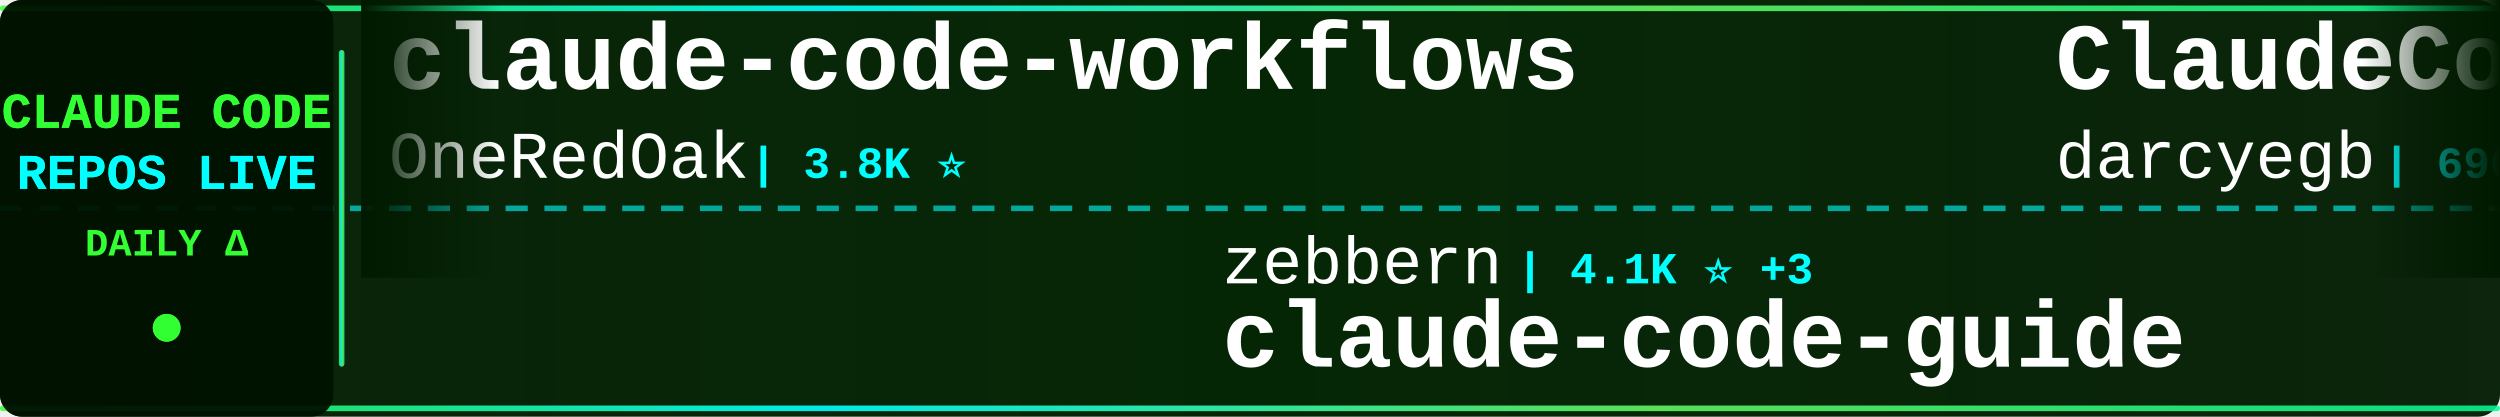
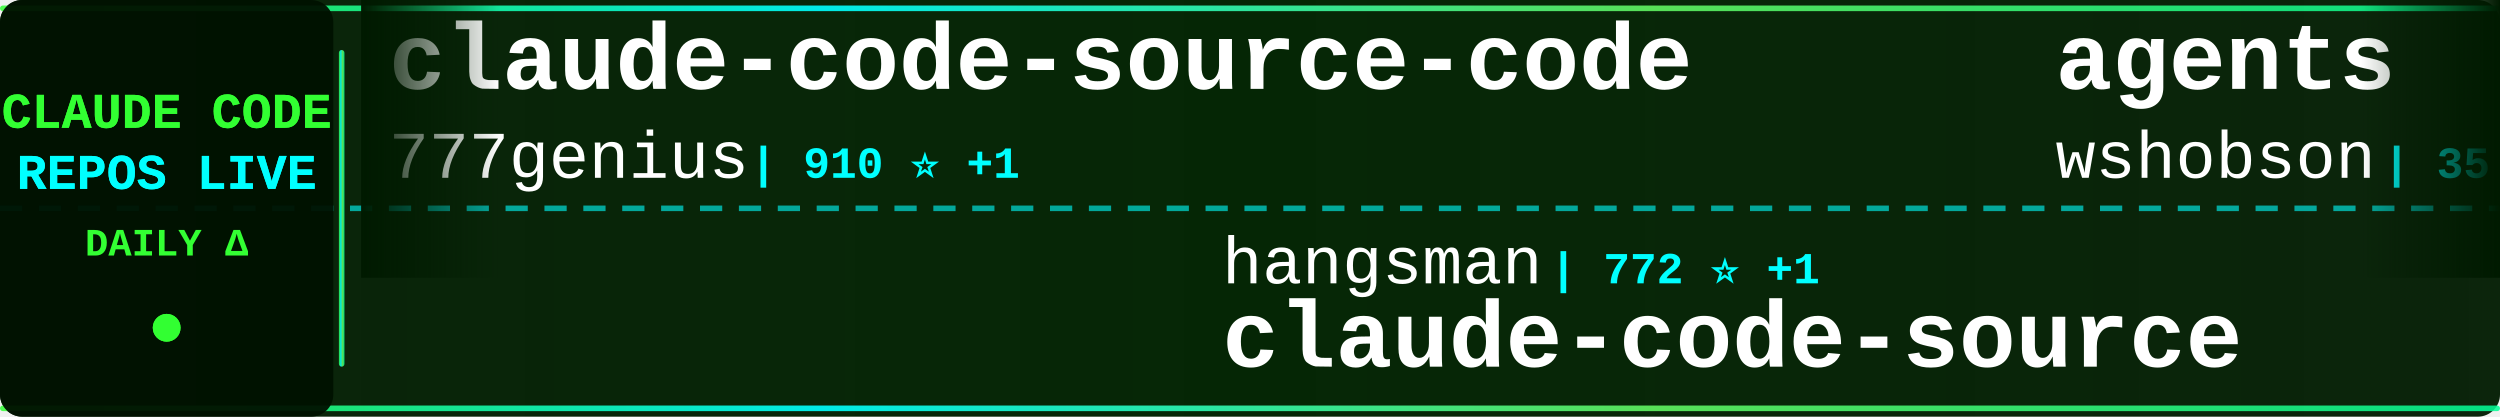
<svg xmlns="http://www.w3.org/2000/svg" width="900" height="150">
  <defs>
    <linearGradient id="tickerBg" x1="0%" y1="0%" x2="100%" y2="0%">
      <stop offset="0%" style="stop-color:#001a00;stop-opacity:0.95" />
      <stop offset="50%" style="stop-color:#002200;stop-opacity:0.98" />
      <stop offset="100%" style="stop-color:#001a00;stop-opacity:0.95" />
    </linearGradient>
    <linearGradient id="borderGrad" x1="0%" y1="0%" x2="100%" y2="0%">
      <stop offset="0%" style="stop-color:#33ff33;stop-opacity:0.85">
        <animate attributeName="stop-opacity" values="0.85;1;0.85" dur="2s" repeatCount="indefinite" />
      </stop>
      <stop offset="33%" style="stop-color:#00ffff;stop-opacity:0.9">
        <animate attributeName="stop-opacity" values="0.9;1;0.9" dur="2.2s" repeatCount="indefinite" />
      </stop>
      <stop offset="66%" style="stop-color:#66ff66;stop-opacity:0.85">
        <animate attributeName="stop-opacity" values="0.85;1;0.85" dur="1.8s" repeatCount="indefinite" />
      </stop>
      <stop offset="100%" style="stop-color:#00ff99;stop-opacity:0.85">
        <animate attributeName="stop-opacity" values="0.85;1;0.85" dur="2s" repeatCount="indefinite" />
      </stop>
    </linearGradient>
    <filter id="textGlow">
      <feGaussianBlur stdDeviation="0.1" result="coloredBlur" />
      <feMerge>
        <feMergeNode in="coloredBlur" />
        <feMergeNode in="SourceGraphic" />
      </feMerge>
    </filter>
    <filter id="metricGlow">
      <feGaussianBlur stdDeviation="0.2" result="coloredBlur" />
      <feMerge>
        <feMergeNode in="coloredBlur" />
        <feMergeNode in="SourceGraphic" />
      </feMerge>
    </filter>
    <linearGradient id="leftFade" x1="0%" y1="0%" x2="100%" y2="0%">
      <stop offset="0%" style="stop-color:#001a00;stop-opacity:1" />
      <stop offset="100%" style="stop-color:#001a00;stop-opacity:0" />
    </linearGradient>
    <linearGradient id="rightFade" x1="0%" y1="0%" x2="100%" y2="0%">
      <stop offset="0%" style="stop-color:#001a00;stop-opacity:0" />
      <stop offset="100%" style="stop-color:#001a00;stop-opacity:1" />
    </linearGradient>
  </defs>
  <rect width="900" height="150" fill="url(#tickerBg)" rx="8" />
  <rect x="0" y="2" width="900" height="2" fill="url(#borderGrad)" rx="1" />
  <rect x="0" y="146" width="900" height="2" fill="url(#borderGrad)" rx="1" />
  <line x1="0" y1="75" x2="900" y2="75" stroke="#00ffff" stroke-width="2" stroke-dasharray="8 6" opacity="0.6" />
  <rect x="0" y="0" width="120" height="150" fill="#001100" opacity="0.95" rx="8" />
  <text x="60" y="46" font-family="'Courier New', monospace" font-size="18" font-weight="bold" fill="#33ff33" text-anchor="middle" filter="url(#textGlow)">
    CLAUDE CODE
  </text>
  <text x="60" y="68" font-family="'Courier New', monospace" font-size="18" font-weight="bold" fill="#00ffff" text-anchor="middle" filter="url(#textGlow)">
    REPOS LIVE
  </text>
  <text x="60" y="92" font-family="'Courier New', monospace" font-size="14" font-weight="bold" fill="#33ff33" text-anchor="middle">
    DAILY Δ
  </text>
  <circle cx="60" cy="118" r="5" fill="#33ff33" filter="url(#metricGlow)">
    <animate attributeName="r" values="4;6;4" dur="1.5s" repeatCount="indefinite" />
    <animate attributeName="opacity" values="0.6;1;0.6" dur="1.5s" repeatCount="indefinite" />
  </circle>
  <rect x="122" y="18" width="2" height="114" fill="url(#borderGrad)" rx="1" />
  <clipPath id="tickerClip">
    <rect x="130" y="0" width="770" height="150" />
  </clipPath>
  <g clip-path="url(#tickerClip)">
    <g id="tickerItems">
      <animateTransform attributeName="transform" attributeType="XML" type="translate" from="0 0" to="-3000 0" dur="54s" repeatCount="indefinite" />
      <g transform="translate(0, 0)">
-         <text x="140" y="32" font-family="'Courier New', monospace" font-size="34" font-weight="bold" fill="#ffffff">claude-code-workflows</text>
-         <text x="140" y="64" font-family="'Courier New', monospace" font-size="24" font-weight="normal" fill="#ffffff" opacity="1.0">OneRedOak</text>
-         <text x="270" y="64" font-family="'Courier New', monospace" font-size="16" font-weight="bold" fill="#00ffff"> | 3.8K ⭐</text>
+         <text x="140" y="32" font-family="'Courier New', monospace" font-size="34" font-weight="bold" fill="#ffffff">claude-code-source-code</text>
+         <text x="140" y="64" font-family="'Courier New', monospace" font-size="24" font-weight="normal" fill="#ffffff" opacity="1.0">777genius</text>
+         <text x="270" y="64" font-family="'Courier New', monospace" font-size="16" font-weight="bold" fill="#00ffff"> | 910 ⭐ +1</text>
      </g>
      <g transform="translate(300, 0)">
-         <text x="140" y="102" font-family="'Courier New', monospace" font-size="24" font-weight="normal" fill="#ffffff" opacity="1.0">zebbern</text>
-         <text x="246" y="102" font-family="'Courier New', monospace" font-size="16" font-weight="bold" fill="#00ffff"> | 4.1K ⭐ +3</text>
-         <text x="140" y="132" font-family="'Courier New', monospace" font-size="34" font-weight="bold" fill="#ffffff">claude-code-guide</text>
+         <text x="140" y="102" font-family="'Courier New', monospace" font-size="24" font-weight="normal" fill="#ffffff" opacity="1.0">hangsman</text>
+         <text x="258" y="102" font-family="'Courier New', monospace" font-size="16" font-weight="bold" fill="#00ffff"> | 772 ⭐ +1</text>
+         <text x="140" y="132" font-family="'Courier New', monospace" font-size="34" font-weight="bold" fill="#ffffff">claude-code-source</text>
      </g>
      <g transform="translate(600, 0)">
-         <text x="140" y="32" font-family="'Courier New', monospace" font-size="34" font-weight="bold" fill="#ffffff">ClaudeCodeAgents</text>
-         <text x="140" y="64" font-family="'Courier New', monospace" font-size="24" font-weight="normal" fill="#ffffff" opacity="1.0">darcyegb</text>
-         <text x="258" y="64" font-family="'Courier New', monospace" font-size="16" font-weight="bold" fill="#00ffff"> | 690 ⭐ +4</text>
+         <text x="140" y="32" font-family="'Courier New', monospace" font-size="34" font-weight="bold" fill="#ffffff">agents</text>
+         <text x="140" y="64" font-family="'Courier New', monospace" font-size="24" font-weight="normal" fill="#ffffff" opacity="1.0">wshobson</text>
+         <text x="258" y="64" font-family="'Courier New', monospace" font-size="16" font-weight="bold" fill="#00ffff"> | 35.1K ⭐ +57</text>
      </g>
      <g transform="translate(900, 0)">
-         <text x="140" y="102" font-family="'Courier New', monospace" font-size="24" font-weight="normal" fill="#ffffff" opacity="1.0">lintsinghua</text>
-         <text x="294" y="102" font-family="'Courier New', monospace" font-size="16" font-weight="bold" fill="#00ffff"> | 3.2K ⭐ +6</text>
-         <text x="140" y="132" font-family="'Courier New', monospace" font-size="34" font-weight="bold" fill="#ffffff">claude-code-book</text>
+         <text x="140" y="102" font-family="'Courier New', monospace" font-size="24" font-weight="normal" fill="#ffffff" opacity="1.0">kodu-ai</text>
+         <text x="246" y="102" font-family="'Courier New', monospace" font-size="16" font-weight="bold" fill="#00ffff"> | 5.3K ⭐</text>
+         <text x="140" y="132" font-family="'Courier New', monospace" font-size="34" font-weight="bold" fill="#ffffff">claude-coder</text>
      </g>
      <g transform="translate(1200, 0)">
-         <text x="140" y="32" font-family="'Courier New', monospace" font-size="34" font-weight="bold" fill="#ffffff">oh-my-claudecode</text>
-         <text x="140" y="64" font-family="'Courier New', monospace" font-size="24" font-weight="normal" fill="#ffffff" opacity="1.0">Yeachan-Heo</text>
-         <text x="294" y="64" font-family="'Courier New', monospace" font-size="16" font-weight="bold" fill="#00ffff"> | 33.3K ⭐ +114</text>
+         <text x="140" y="32" font-family="'Courier New', monospace" font-size="34" font-weight="bold" fill="#ffffff">claude-code-security-rev...</text>
+         <text x="140" y="64" font-family="'Courier New', monospace" font-size="24" font-weight="normal" fill="#ffffff" opacity="1.0">anthropics</text>
+         <text x="282" y="64" font-family="'Courier New', monospace" font-size="16" font-weight="bold" fill="#00ffff"> | 4.6K ⭐ +8</text>
      </g>
      <g transform="translate(1500, 0)">
-         <text x="140" y="102" font-family="'Courier New', monospace" font-size="24" font-weight="normal" fill="#ffffff" opacity="1.0">wshobson</text>
-         <text x="258" y="102" font-family="'Courier New', monospace" font-size="16" font-weight="bold" fill="#00ffff"> | 35.1K ⭐ +56</text>
-         <text x="140" y="132" font-family="'Courier New', monospace" font-size="34" font-weight="bold" fill="#ffffff">agents</text>
+         <text x="140" y="102" font-family="'Courier New', monospace" font-size="24" font-weight="normal" fill="#ffffff" opacity="1.0">ChrisWiles</text>
+         <text x="282" y="102" font-family="'Courier New', monospace" font-size="16" font-weight="bold" fill="#00ffff"> | 5.9K ⭐ +3</text>
+         <text x="140" y="132" font-family="'Courier New', monospace" font-size="34" font-weight="bold" fill="#ffffff">claude-code-showcase</text>
      </g>
      <g transform="translate(1800, 0)">
-         <text x="140" y="32" font-family="'Courier New', monospace" font-size="34" font-weight="bold" fill="#ffffff">claude-plugins-official</text>
-         <text x="140" y="64" font-family="'Courier New', monospace" font-size="24" font-weight="normal" fill="#ffffff" opacity="1.0">anthropics</text>
-         <text x="282" y="64" font-family="'Courier New', monospace" font-size="16" font-weight="bold" fill="#00ffff"> | 19.0K ⭐ +65</text>
+         <text x="140" y="32" font-family="'Courier New', monospace" font-size="34" font-weight="bold" fill="#ffffff">claude-code-rust</text>
+         <text x="140" y="64" font-family="'Courier New', monospace" font-size="24" font-weight="normal" fill="#ffffff" opacity="1.0">lorryjovens-hub</text>
+         <text x="342" y="64" font-family="'Courier New', monospace" font-size="16" font-weight="bold" fill="#00ffff"> | 1.6K ⭐ +7</text>
      </g>
      <g transform="translate(2100, 0)">
-         <text x="140" y="102" font-family="'Courier New', monospace" font-size="24" font-weight="normal" fill="#ffffff" opacity="1.0">AICoderTudou</text>
-         <text x="306" y="102" font-family="'Courier New', monospace" font-size="16" font-weight="bold" fill="#00ffff"> | 498 ⭐ +1</text>
-         <text x="140" y="132" font-family="'Courier New', monospace" font-size="34" font-weight="bold" fill="#ffffff">claude-code-tudou</text>
+         <text x="140" y="102" font-family="'Courier New', monospace" font-size="24" font-weight="normal" fill="#ffffff" opacity="1.0">carlvellotti</text>
+         <text x="306" y="102" font-family="'Courier New', monospace" font-size="16" font-weight="bold" fill="#00ffff"> | 2.0K ⭐ +3</text>
+         <text x="140" y="132" font-family="'Courier New', monospace" font-size="34" font-weight="bold" fill="#ffffff">claude-code-pm-course</text>
      </g>
      <g transform="translate(2400, 0)">
-         <text x="140" y="32" font-family="'Courier New', monospace" font-size="34" font-weight="bold" fill="#ffffff">claude-code-rust</text>
-         <text x="140" y="64" font-family="'Courier New', monospace" font-size="24" font-weight="normal" fill="#ffffff" opacity="1.0">lorryjovens-hub</text>
-         <text x="342" y="64" font-family="'Courier New', monospace" font-size="16" font-weight="bold" fill="#00ffff"> | 1.6K ⭐ +9</text>
+         <text x="140" y="32" font-family="'Courier New', monospace" font-size="34" font-weight="bold" fill="#ffffff">claude-code-guide</text>
+         <text x="140" y="64" font-family="'Courier New', monospace" font-size="24" font-weight="normal" fill="#ffffff" opacity="1.0">Cranot</text>
+         <text x="234" y="64" font-family="'Courier New', monospace" font-size="16" font-weight="bold" fill="#00ffff"> | 2.7K ⭐ +6</text>
      </g>
      <g transform="translate(2700, 0)">
-         <text x="140" y="102" font-family="'Courier New', monospace" font-size="24" font-weight="normal" fill="#ffffff" opacity="1.0">1rgs</text>
-         <text x="210" y="102" font-family="'Courier New', monospace" font-size="16" font-weight="bold" fill="#00ffff"> | 3.6K ⭐ +3</text>
-         <text x="140" y="132" font-family="'Courier New', monospace" font-size="34" font-weight="bold" fill="#ffffff">claude-code-proxy</text>
+         <text x="140" y="102" font-family="'Courier New', monospace" font-size="24" font-weight="normal" fill="#ffffff" opacity="1.0">eyaltoledano</text>
+         <text x="306" y="102" font-family="'Courier New', monospace" font-size="16" font-weight="bold" fill="#00ffff"> | 27.1K ⭐ +15</text>
+         <text x="140" y="132" font-family="'Courier New', monospace" font-size="34" font-weight="bold" fill="#ffffff">claude-task-master</text>
      </g>
      <g transform="translate(3000, 0)">
-         <text x="140" y="32" font-family="'Courier New', monospace" font-size="34" font-weight="bold" fill="#ffffff">claude-code-workflows</text>
-         <text x="140" y="64" font-family="'Courier New', monospace" font-size="24" font-weight="normal" fill="#ffffff" opacity="1.0">OneRedOak</text>
-         <text x="270" y="64" font-family="'Courier New', monospace" font-size="16" font-weight="bold" fill="#00ffff"> | 3.8K ⭐</text>
+         <text x="140" y="32" font-family="'Courier New', monospace" font-size="34" font-weight="bold" fill="#ffffff">claude-code-source-code</text>
+         <text x="140" y="64" font-family="'Courier New', monospace" font-size="24" font-weight="normal" fill="#ffffff" opacity="1.0">777genius</text>
+         <text x="270" y="64" font-family="'Courier New', monospace" font-size="16" font-weight="bold" fill="#00ffff"> | 910 ⭐ +1</text>
      </g>
      <g transform="translate(3300, 0)">
-         <text x="140" y="102" font-family="'Courier New', monospace" font-size="24" font-weight="normal" fill="#ffffff" opacity="1.0">zebbern</text>
-         <text x="246" y="102" font-family="'Courier New', monospace" font-size="16" font-weight="bold" fill="#00ffff"> | 4.1K ⭐ +3</text>
-         <text x="140" y="132" font-family="'Courier New', monospace" font-size="34" font-weight="bold" fill="#ffffff">claude-code-guide</text>
+         <text x="140" y="102" font-family="'Courier New', monospace" font-size="24" font-weight="normal" fill="#ffffff" opacity="1.0">hangsman</text>
+         <text x="258" y="102" font-family="'Courier New', monospace" font-size="16" font-weight="bold" fill="#00ffff"> | 772 ⭐ +1</text>
+         <text x="140" y="132" font-family="'Courier New', monospace" font-size="34" font-weight="bold" fill="#ffffff">claude-code-source</text>
      </g>
      <g transform="translate(3600, 0)">
-         <text x="140" y="32" font-family="'Courier New', monospace" font-size="34" font-weight="bold" fill="#ffffff">ClaudeCodeAgents</text>
-         <text x="140" y="64" font-family="'Courier New', monospace" font-size="24" font-weight="normal" fill="#ffffff" opacity="1.0">darcyegb</text>
-         <text x="258" y="64" font-family="'Courier New', monospace" font-size="16" font-weight="bold" fill="#00ffff"> | 690 ⭐ +4</text>
+         <text x="140" y="32" font-family="'Courier New', monospace" font-size="34" font-weight="bold" fill="#ffffff">agents</text>
+         <text x="140" y="64" font-family="'Courier New', monospace" font-size="24" font-weight="normal" fill="#ffffff" opacity="1.0">wshobson</text>
+         <text x="258" y="64" font-family="'Courier New', monospace" font-size="16" font-weight="bold" fill="#00ffff"> | 35.1K ⭐ +57</text>
      </g>
      <g transform="translate(3900, 0)">
-         <text x="140" y="102" font-family="'Courier New', monospace" font-size="24" font-weight="normal" fill="#ffffff" opacity="1.0">lintsinghua</text>
-         <text x="294" y="102" font-family="'Courier New', monospace" font-size="16" font-weight="bold" fill="#00ffff"> | 3.2K ⭐ +6</text>
-         <text x="140" y="132" font-family="'Courier New', monospace" font-size="34" font-weight="bold" fill="#ffffff">claude-code-book</text>
+         <text x="140" y="102" font-family="'Courier New', monospace" font-size="24" font-weight="normal" fill="#ffffff" opacity="1.0">kodu-ai</text>
+         <text x="246" y="102" font-family="'Courier New', monospace" font-size="16" font-weight="bold" fill="#00ffff"> | 5.3K ⭐</text>
+         <text x="140" y="132" font-family="'Courier New', monospace" font-size="34" font-weight="bold" fill="#ffffff">claude-coder</text>
      </g>
    </g>
  </g>
  <rect x="130" y="0" width="50" height="100" fill="url(#leftFade)" />
  <rect x="850" y="0" width="50" height="100" fill="url(#rightFade)" />
</svg>
